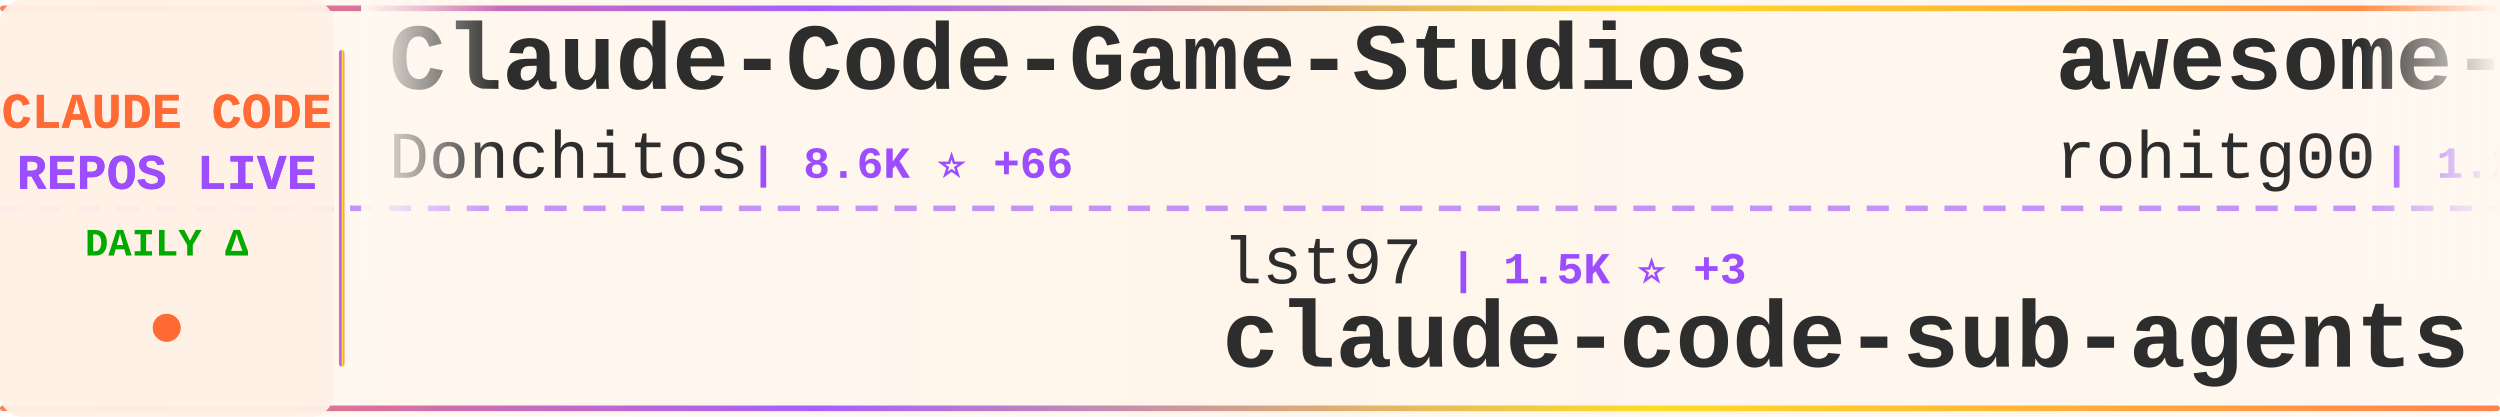
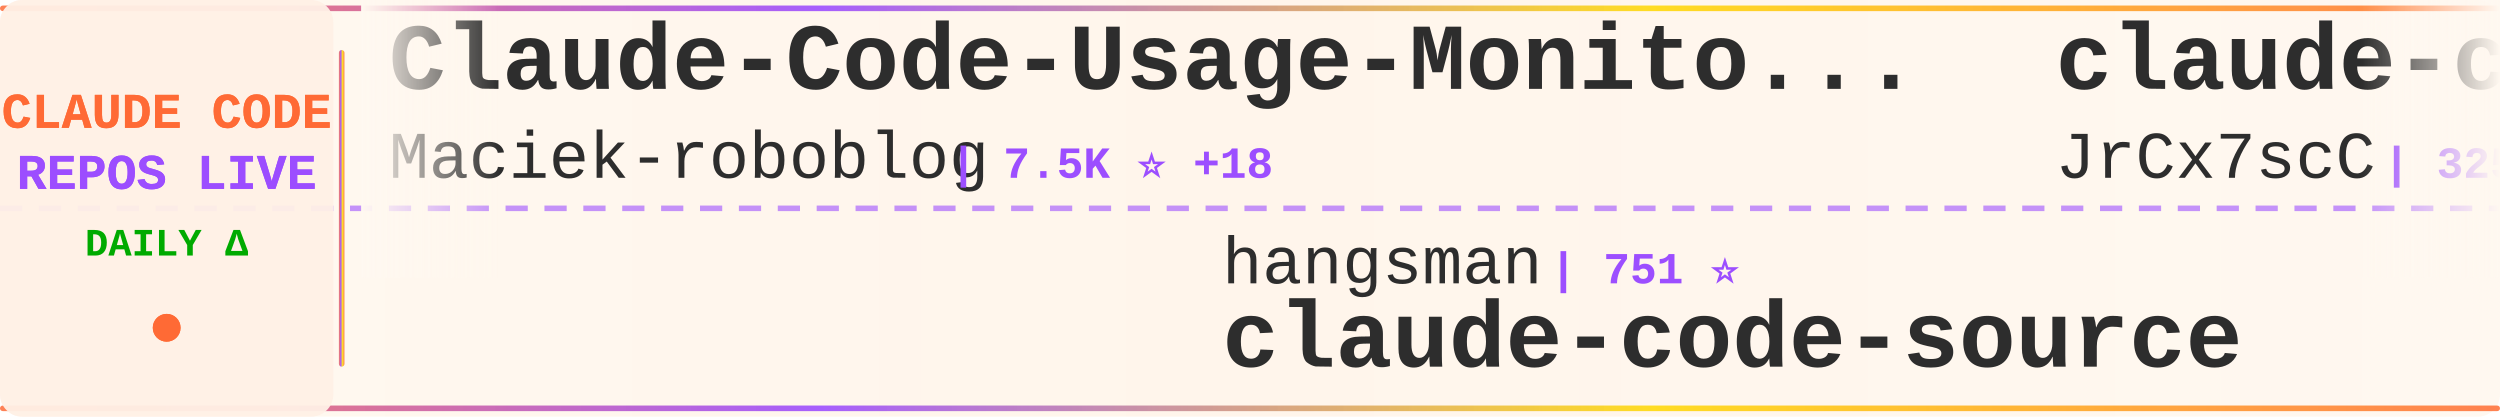
<svg xmlns="http://www.w3.org/2000/svg" width="900" height="150">
  <defs>
    <linearGradient id="tickerBg" x1="0%" y1="0%" x2="100%" y2="0%">
      <stop offset="0%" style="stop-color:#fff8f0;stop-opacity:0.98" />
      <stop offset="50%" style="stop-color:#fff5eb;stop-opacity:1" />
      <stop offset="100%" style="stop-color:#fff8f0;stop-opacity:0.98" />
    </linearGradient>
    <linearGradient id="borderGrad" x1="0%" y1="0%" x2="100%" y2="0%">
      <stop offset="0%" style="stop-color:#FF6B35;stop-opacity:0.85">
        <animate attributeName="stop-opacity" values="0.85;1;0.85" dur="2s" repeatCount="indefinite" />
      </stop>
      <stop offset="33%" style="stop-color:#9C4EFF;stop-opacity:0.9">
        <animate attributeName="stop-opacity" values="0.9;1;0.9" dur="2.2s" repeatCount="indefinite" />
      </stop>
      <stop offset="66%" style="stop-color:#FFD700;stop-opacity:0.85">
        <animate attributeName="stop-opacity" values="0.85;1;0.85" dur="1.8s" repeatCount="indefinite" />
      </stop>
      <stop offset="100%" style="stop-color:#FF6B35;stop-opacity:0.85">
        <animate attributeName="stop-opacity" values="0.85;1;0.85" dur="2s" repeatCount="indefinite" />
      </stop>
    </linearGradient>
    <filter id="textGlow">
      <feGaussianBlur stdDeviation="0.15" result="coloredBlur" />
      <feMerge>
        <feMergeNode in="coloredBlur" />
        <feMergeNode in="SourceGraphic" />
      </feMerge>
    </filter>
    <filter id="metricGlow">
      <feGaussianBlur stdDeviation="0.2" result="coloredBlur" />
      <feMerge>
        <feMergeNode in="coloredBlur" />
        <feMergeNode in="SourceGraphic" />
      </feMerge>
    </filter>
    <linearGradient id="leftFade" x1="0%" y1="0%" x2="100%" y2="0%">
      <stop offset="0%" style="stop-color:#fff8f0;stop-opacity:1" />
      <stop offset="100%" style="stop-color:#fff8f0;stop-opacity:0" />
    </linearGradient>
    <linearGradient id="rightFade" x1="0%" y1="0%" x2="100%" y2="0%">
      <stop offset="0%" style="stop-color:#fff8f0;stop-opacity:0" />
      <stop offset="100%" style="stop-color:#fff8f0;stop-opacity:1" />
    </linearGradient>
  </defs>
  <rect width="900" height="150" fill="url(#tickerBg)" rx="8" />
  <rect x="0" y="2" width="900" height="2" fill="url(#borderGrad)" rx="1" />
  <rect x="0" y="146" width="900" height="2" fill="url(#borderGrad)" rx="1" />
  <line x1="0" y1="75" x2="900" y2="75" stroke="#9C4EFF" stroke-width="2" stroke-dasharray="8 6" opacity="0.6" />
  <rect x="0" y="0" width="120" height="150" fill="#fff0e6" opacity="0.95" rx="8" />
  <text x="60" y="46" font-family="'Courier New', monospace" font-size="18" font-weight="bold" fill="#FF6B35" text-anchor="middle" filter="url(#textGlow)">
    CLAUDE CODE
  </text>
  <text x="60" y="68" font-family="'Courier New', monospace" font-size="18" font-weight="bold" fill="#9C4EFF" text-anchor="middle" filter="url(#textGlow)">
    REPOS LIVE
  </text>
  <text x="60" y="92" font-family="'Courier New', monospace" font-size="14" font-weight="bold" fill="#00aa00" text-anchor="middle">
    DAILY Δ
  </text>
  <circle cx="60" cy="118" r="5" fill="#FF6B35" filter="url(#metricGlow)">
    <animate attributeName="r" values="4;6;4" dur="1.5s" repeatCount="indefinite" />
    <animate attributeName="opacity" values="0.6;1;0.6" dur="1.5s" repeatCount="indefinite" />
  </circle>
  <rect x="122" y="18" width="2" height="114" fill="url(#borderGrad)" rx="1" />
  <clipPath id="tickerClip">
    <rect x="130" y="0" width="770" height="150" />
  </clipPath>
  <g clip-path="url(#tickerClip)">
    <g id="tickerItems">
      <animateTransform attributeName="transform" attributeType="XML" type="translate" from="0 0" to="-3000 0" dur="54s" repeatCount="indefinite" />
      <g transform="translate(0, 0)">
-         <text x="140" y="32" font-family="'Courier New', monospace" font-size="34" font-weight="bold" fill="#2d2d2d">Claude-Code-Game-Studios</text>
-         <text x="140" y="64" font-family="'Courier New', monospace" font-size="24" font-weight="normal" fill="#2d2d2d" opacity="1.0">Donchitos</text>
-         <text x="270" y="64" font-family="'Courier New', monospace" font-size="16" font-weight="bold" fill="#9C4EFF"> | 8.6K ⭐ +66</text>
+         <text x="140" y="32" font-family="'Courier New', monospace" font-size="34" font-weight="bold" fill="#2d2d2d">Claude-Code-Usage-Monito...</text>
+         <text x="140" y="64" font-family="'Courier New', monospace" font-size="24" font-weight="normal" fill="#2d2d2d" opacity="1.0">Maciek-roboblog</text>
+         <text x="342" y="64" font-family="'Courier New', monospace" font-size="16" font-weight="bold" fill="#9C4EFF"> | 7.5K ⭐ +18</text>
      </g>
      <g transform="translate(300, 0)">
-         <text x="140" y="102" font-family="'Courier New', monospace" font-size="24" font-weight="normal" fill="#2d2d2d" opacity="1.0">lst97</text>
-         <text x="222" y="102" font-family="'Courier New', monospace" font-size="16" font-weight="bold" fill="#9C4EFF"> | 1.5K ⭐ +3</text>
-         <text x="140" y="132" font-family="'Courier New', monospace" font-size="34" font-weight="bold" fill="#2d2d2d">claude-code-sub-agents</text>
+         <text x="140" y="102" font-family="'Courier New', monospace" font-size="24" font-weight="normal" fill="#2d2d2d" opacity="1.0">hangsman</text>
+         <text x="258" y="102" font-family="'Courier New', monospace" font-size="16" font-weight="bold" fill="#9C4EFF"> | 751 ⭐</text>
+         <text x="140" y="132" font-family="'Courier New', monospace" font-size="34" font-weight="bold" fill="#2d2d2d">claude-code-source</text>
      </g>
      <g transform="translate(600, 0)">
-         <text x="140" y="32" font-family="'Courier New', monospace" font-size="34" font-weight="bold" fill="#2d2d2d">awesome-claude-code-tool...</text>
-         <text x="140" y="64" font-family="'Courier New', monospace" font-size="24" font-weight="normal" fill="#2d2d2d" opacity="1.0">rohitg00</text>
-         <text x="258" y="64" font-family="'Courier New', monospace" font-size="16" font-weight="bold" fill="#9C4EFF"> | 1.2K ⭐ +17</text>
+         <text x="140" y="32" font-family="'Courier New', monospace" font-size="34" font-weight="bold" fill="#2d2d2d">claude-code-source</text>
+         <text x="140" y="64" font-family="'Courier New', monospace" font-size="24" font-weight="normal" fill="#2d2d2d" opacity="1.0">JrCx7scC</text>
+         <text x="258" y="64" font-family="'Courier New', monospace" font-size="16" font-weight="bold" fill="#9C4EFF"> | 325 ⭐ +4</text>
      </g>
      <g transform="translate(900, 0)">
-         <text x="140" y="102" font-family="'Courier New', monospace" font-size="24" font-weight="normal" fill="#2d2d2d" opacity="1.0">affaan-m</text>
-         <text x="258" y="102" font-family="'Courier New', monospace" font-size="16" font-weight="bold" fill="#9C4EFF"> | 150.1K ⭐ +1.5K</text>
-         <text x="140" y="132" font-family="'Courier New', monospace" font-size="34" font-weight="bold" fill="#2d2d2d">everything-claude-code</text>
+         <text x="140" y="102" font-family="'Courier New', monospace" font-size="24" font-weight="normal" fill="#2d2d2d" opacity="1.0">garrytan</text>
+         <text x="258" y="102" font-family="'Courier New', monospace" font-size="16" font-weight="bold" fill="#9C4EFF"> | 69.4K ⭐ +703</text>
+         <text x="140" y="132" font-family="'Courier New', monospace" font-size="34" font-weight="bold" fill="#2d2d2d">gstack</text>
      </g>
      <g transform="translate(1200, 0)">
-         <text x="140" y="32" font-family="'Courier New', monospace" font-size="34" font-weight="bold" fill="#2d2d2d">skills</text>
-         <text x="140" y="64" font-family="'Courier New', monospace" font-size="24" font-weight="normal" fill="#2d2d2d" opacity="1.0">anthropics</text>
-         <text x="282" y="64" font-family="'Courier New', monospace" font-size="16" font-weight="bold" fill="#9C4EFF"> | 114.6K ⭐ +738</text>
+         <text x="140" y="32" font-family="'Courier New', monospace" font-size="34" font-weight="bold" fill="#2d2d2d">claude-code-webui</text>
+         <text x="140" y="64" font-family="'Courier New', monospace" font-size="24" font-weight="normal" fill="#2d2d2d" opacity="1.0">sugyan</text>
+         <text x="234" y="64" font-family="'Courier New', monospace" font-size="16" font-weight="bold" fill="#9C4EFF"> | 1.0K ⭐ +1</text>
      </g>
      <g transform="translate(1500, 0)">
-         <text x="140" y="102" font-family="'Courier New', monospace" font-size="24" font-weight="normal" fill="#2d2d2d" opacity="1.0">777genius</text>
-         <text x="270" y="102" font-family="'Courier New', monospace" font-size="16" font-weight="bold" fill="#9C4EFF"> | 893 ⭐ +1</text>
-         <text x="140" y="132" font-family="'Courier New', monospace" font-size="34" font-weight="bold" fill="#2d2d2d">claude-code-source-code</text>
+         <text x="140" y="102" font-family="'Courier New', monospace" font-size="24" font-weight="normal" fill="#2d2d2d" opacity="1.0">chauncygu</text>
+         <text x="270" y="102" font-family="'Courier New', monospace" font-size="16" font-weight="bold" fill="#9C4EFF"> | 2.0K ⭐ +30</text>
+         <text x="140" y="132" font-family="'Courier New', monospace" font-size="34" font-weight="bold" fill="#2d2d2d">collection-claude-code-s...</text>
      </g>
      <g transform="translate(1800, 0)">
-         <text x="140" y="32" font-family="'Courier New', monospace" font-size="34" font-weight="bold" fill="#2d2d2d">claude-code-webui</text>
-         <text x="140" y="64" font-family="'Courier New', monospace" font-size="24" font-weight="normal" fill="#2d2d2d" opacity="1.0">sugyan</text>
-         <text x="234" y="64" font-family="'Courier New', monospace" font-size="16" font-weight="bold" fill="#9C4EFF"> | 1.0K ⭐</text>
+         <text x="140" y="32" font-family="'Courier New', monospace" font-size="34" font-weight="bold" fill="#2d2d2d">claude-code-reverse</text>
+         <text x="140" y="64" font-family="'Courier New', monospace" font-size="24" font-weight="normal" fill="#2d2d2d" opacity="1.0">Yuyz0112</text>
+         <text x="258" y="64" font-family="'Courier New', monospace" font-size="16" font-weight="bold" fill="#9C4EFF"> | 2.3K ⭐ +1</text>
      </g>
      <g transform="translate(2100, 0)">
-         <text x="140" y="102" font-family="'Courier New', monospace" font-size="24" font-weight="normal" fill="#2d2d2d" opacity="1.0">1rgs</text>
-         <text x="210" y="102" font-family="'Courier New', monospace" font-size="16" font-weight="bold" fill="#9C4EFF"> | 3.4K ⭐ +9</text>
-         <text x="140" y="132" font-family="'Courier New', monospace" font-size="34" font-weight="bold" fill="#2d2d2d">claude-code-proxy</text>
+         <text x="140" y="102" font-family="'Courier New', monospace" font-size="24" font-weight="normal" fill="#2d2d2d" opacity="1.0">zebbern</text>
+         <text x="246" y="102" font-family="'Courier New', monospace" font-size="16" font-weight="bold" fill="#9C4EFF"> | 3.9K ⭐ +7</text>
+         <text x="140" y="132" font-family="'Courier New', monospace" font-size="34" font-weight="bold" fill="#2d2d2d">claude-code-guide</text>
      </g>
      <g transform="translate(2400, 0)">
-         <text x="140" y="32" font-family="'Courier New', monospace" font-size="34" font-weight="bold" fill="#2d2d2d">claude-code-settings</text>
-         <text x="140" y="64" font-family="'Courier New', monospace" font-size="24" font-weight="normal" fill="#2d2d2d" opacity="1.0">feiskyer</text>
-         <text x="258" y="64" font-family="'Courier New', monospace" font-size="16" font-weight="bold" fill="#9C4EFF"> | 1.4K ⭐ +3</text>
+         <text x="140" y="32" font-family="'Courier New', monospace" font-size="34" font-weight="bold" fill="#2d2d2d">claude-code-workflows</text>
+         <text x="140" y="64" font-family="'Courier New', monospace" font-size="24" font-weight="normal" fill="#2d2d2d" opacity="1.0">OneRedOak</text>
+         <text x="270" y="64" font-family="'Courier New', monospace" font-size="16" font-weight="bold" fill="#9C4EFF"> | 3.8K ⭐ +3</text>
      </g>
      <g transform="translate(2700, 0)">
-         <text x="140" y="102" font-family="'Courier New', monospace" font-size="24" font-weight="normal" fill="#2d2d2d" opacity="1.0">Pimzino</text>
-         <text x="246" y="102" font-family="'Courier New', monospace" font-size="16" font-weight="bold" fill="#9C4EFF"> | 3.6K ⭐ +4</text>
-         <text x="140" y="132" font-family="'Courier New', monospace" font-size="34" font-weight="bold" fill="#2d2d2d">claude-code-spec-workflo...</text>
+         <text x="140" y="102" font-family="'Courier New', monospace" font-size="24" font-weight="normal" fill="#2d2d2d" opacity="1.0">oboard</text>
+         <text x="234" y="102" font-family="'Courier New', monospace" font-size="16" font-weight="bold" fill="#9C4EFF"> | 2.9K ⭐ +15</text>
+         <text x="140" y="132" font-family="'Courier New', monospace" font-size="34" font-weight="bold" fill="#2d2d2d">claude-code-rev</text>
      </g>
      <g transform="translate(3000, 0)">
-         <text x="140" y="32" font-family="'Courier New', monospace" font-size="34" font-weight="bold" fill="#2d2d2d">Claude-Code-Game-Studios</text>
-         <text x="140" y="64" font-family="'Courier New', monospace" font-size="24" font-weight="normal" fill="#2d2d2d" opacity="1.0">Donchitos</text>
-         <text x="270" y="64" font-family="'Courier New', monospace" font-size="16" font-weight="bold" fill="#9C4EFF"> | 8.6K ⭐ +66</text>
+         <text x="140" y="32" font-family="'Courier New', monospace" font-size="34" font-weight="bold" fill="#2d2d2d">Claude-Code-Usage-Monito...</text>
+         <text x="140" y="64" font-family="'Courier New', monospace" font-size="24" font-weight="normal" fill="#2d2d2d" opacity="1.0">Maciek-roboblog</text>
+         <text x="342" y="64" font-family="'Courier New', monospace" font-size="16" font-weight="bold" fill="#9C4EFF"> | 7.5K ⭐ +18</text>
      </g>
      <g transform="translate(3300, 0)">
-         <text x="140" y="102" font-family="'Courier New', monospace" font-size="24" font-weight="normal" fill="#2d2d2d" opacity="1.0">lst97</text>
-         <text x="222" y="102" font-family="'Courier New', monospace" font-size="16" font-weight="bold" fill="#9C4EFF"> | 1.5K ⭐ +3</text>
-         <text x="140" y="132" font-family="'Courier New', monospace" font-size="34" font-weight="bold" fill="#2d2d2d">claude-code-sub-agents</text>
+         <text x="140" y="102" font-family="'Courier New', monospace" font-size="24" font-weight="normal" fill="#2d2d2d" opacity="1.0">hangsman</text>
+         <text x="258" y="102" font-family="'Courier New', monospace" font-size="16" font-weight="bold" fill="#9C4EFF"> | 751 ⭐</text>
+         <text x="140" y="132" font-family="'Courier New', monospace" font-size="34" font-weight="bold" fill="#2d2d2d">claude-code-source</text>
      </g>
      <g transform="translate(3600, 0)">
-         <text x="140" y="32" font-family="'Courier New', monospace" font-size="34" font-weight="bold" fill="#2d2d2d">awesome-claude-code-tool...</text>
-         <text x="140" y="64" font-family="'Courier New', monospace" font-size="24" font-weight="normal" fill="#2d2d2d" opacity="1.0">rohitg00</text>
-         <text x="258" y="64" font-family="'Courier New', monospace" font-size="16" font-weight="bold" fill="#9C4EFF"> | 1.2K ⭐ +17</text>
+         <text x="140" y="32" font-family="'Courier New', monospace" font-size="34" font-weight="bold" fill="#2d2d2d">claude-code-source</text>
+         <text x="140" y="64" font-family="'Courier New', monospace" font-size="24" font-weight="normal" fill="#2d2d2d" opacity="1.0">JrCx7scC</text>
+         <text x="258" y="64" font-family="'Courier New', monospace" font-size="16" font-weight="bold" fill="#9C4EFF"> | 325 ⭐ +4</text>
      </g>
      <g transform="translate(3900, 0)">
-         <text x="140" y="102" font-family="'Courier New', monospace" font-size="24" font-weight="normal" fill="#2d2d2d" opacity="1.0">affaan-m</text>
-         <text x="258" y="102" font-family="'Courier New', monospace" font-size="16" font-weight="bold" fill="#9C4EFF"> | 150.1K ⭐ +1.5K</text>
-         <text x="140" y="132" font-family="'Courier New', monospace" font-size="34" font-weight="bold" fill="#2d2d2d">everything-claude-code</text>
+         <text x="140" y="102" font-family="'Courier New', monospace" font-size="24" font-weight="normal" fill="#2d2d2d" opacity="1.0">garrytan</text>
+         <text x="258" y="102" font-family="'Courier New', monospace" font-size="16" font-weight="bold" fill="#9C4EFF"> | 69.4K ⭐ +703</text>
+         <text x="140" y="132" font-family="'Courier New', monospace" font-size="34" font-weight="bold" fill="#2d2d2d">gstack</text>
      </g>
    </g>
  </g>
  <rect x="130" y="0" width="50" height="100" fill="url(#leftFade)" />
  <rect x="850" y="0" width="50" height="100" fill="url(#rightFade)" />
</svg>
